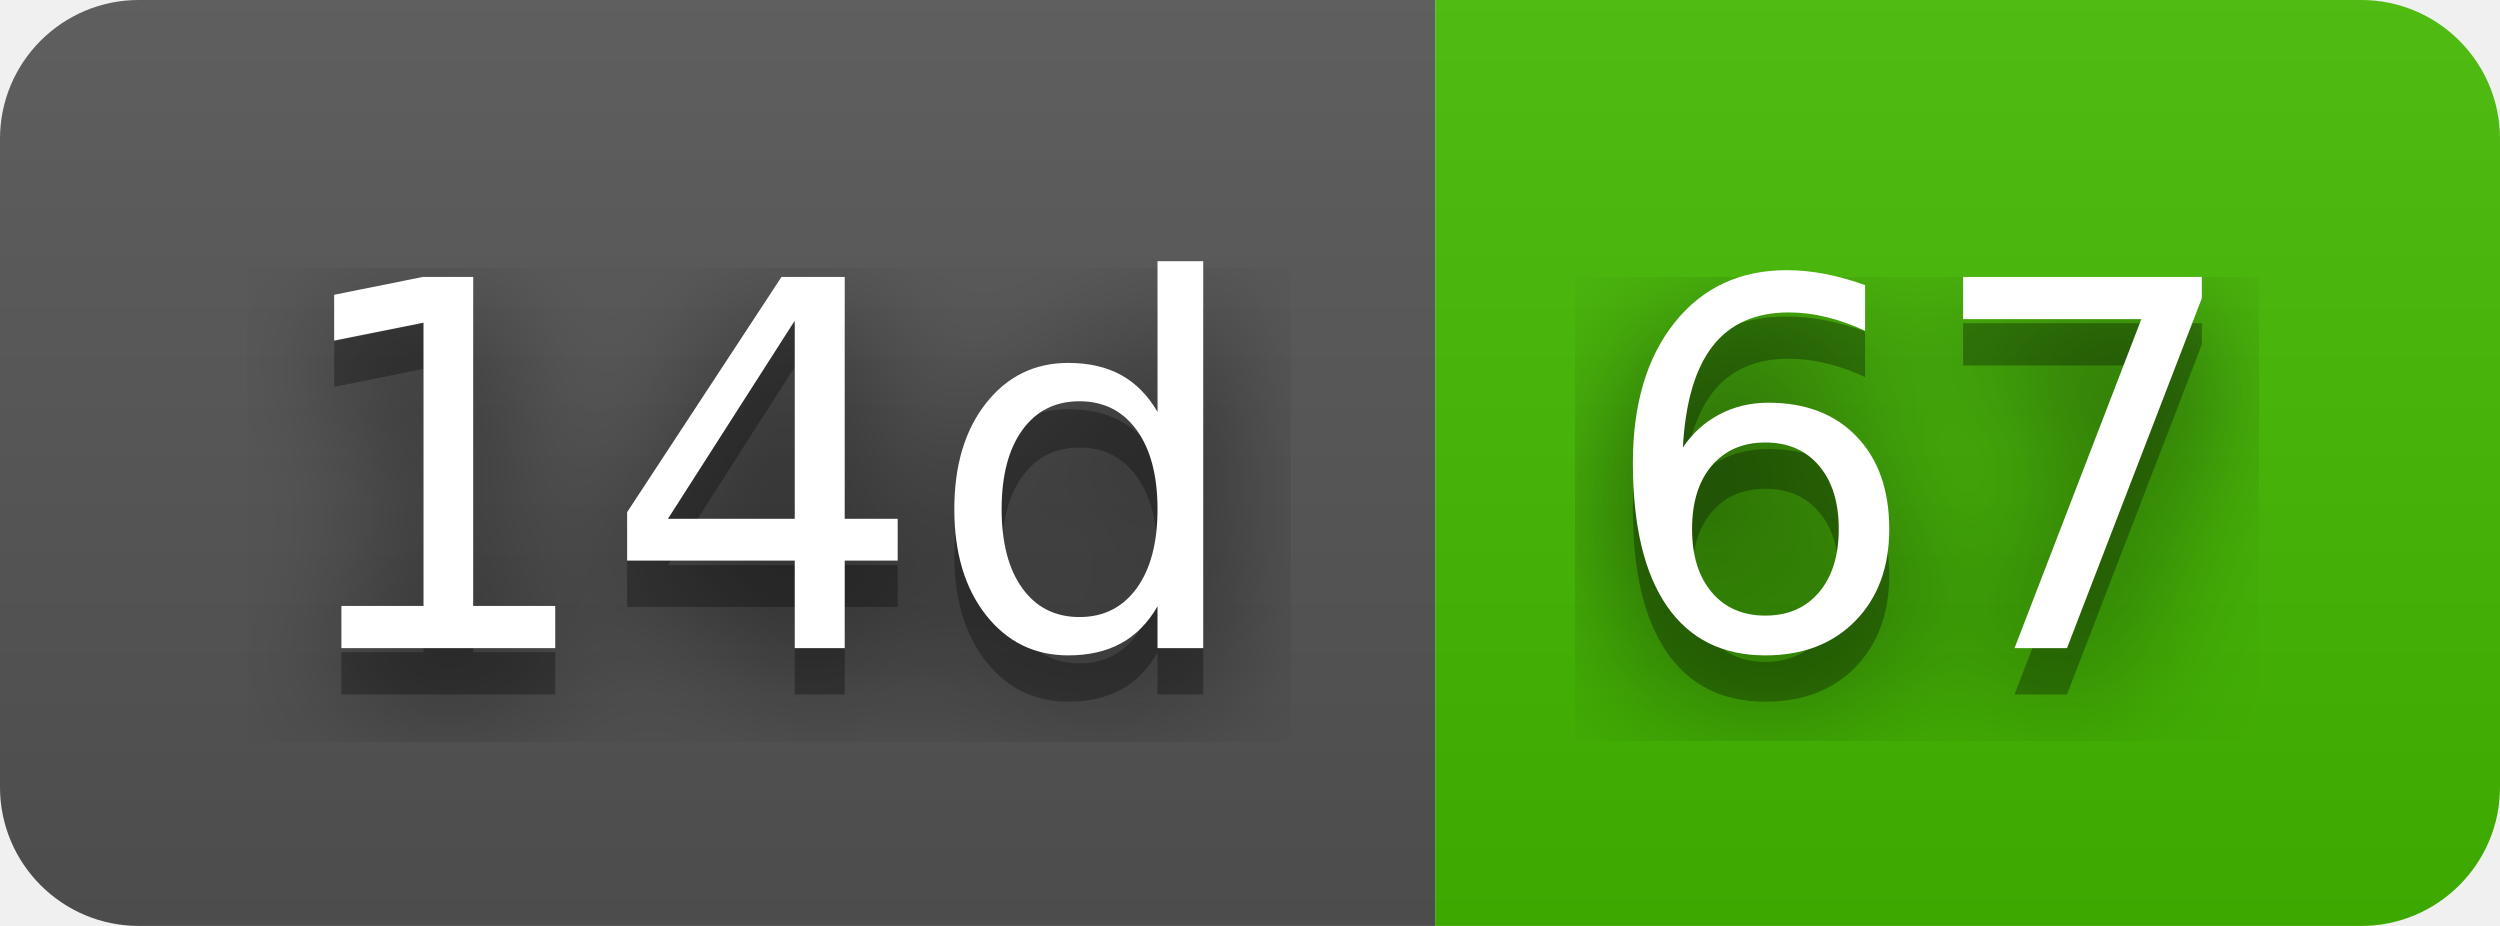
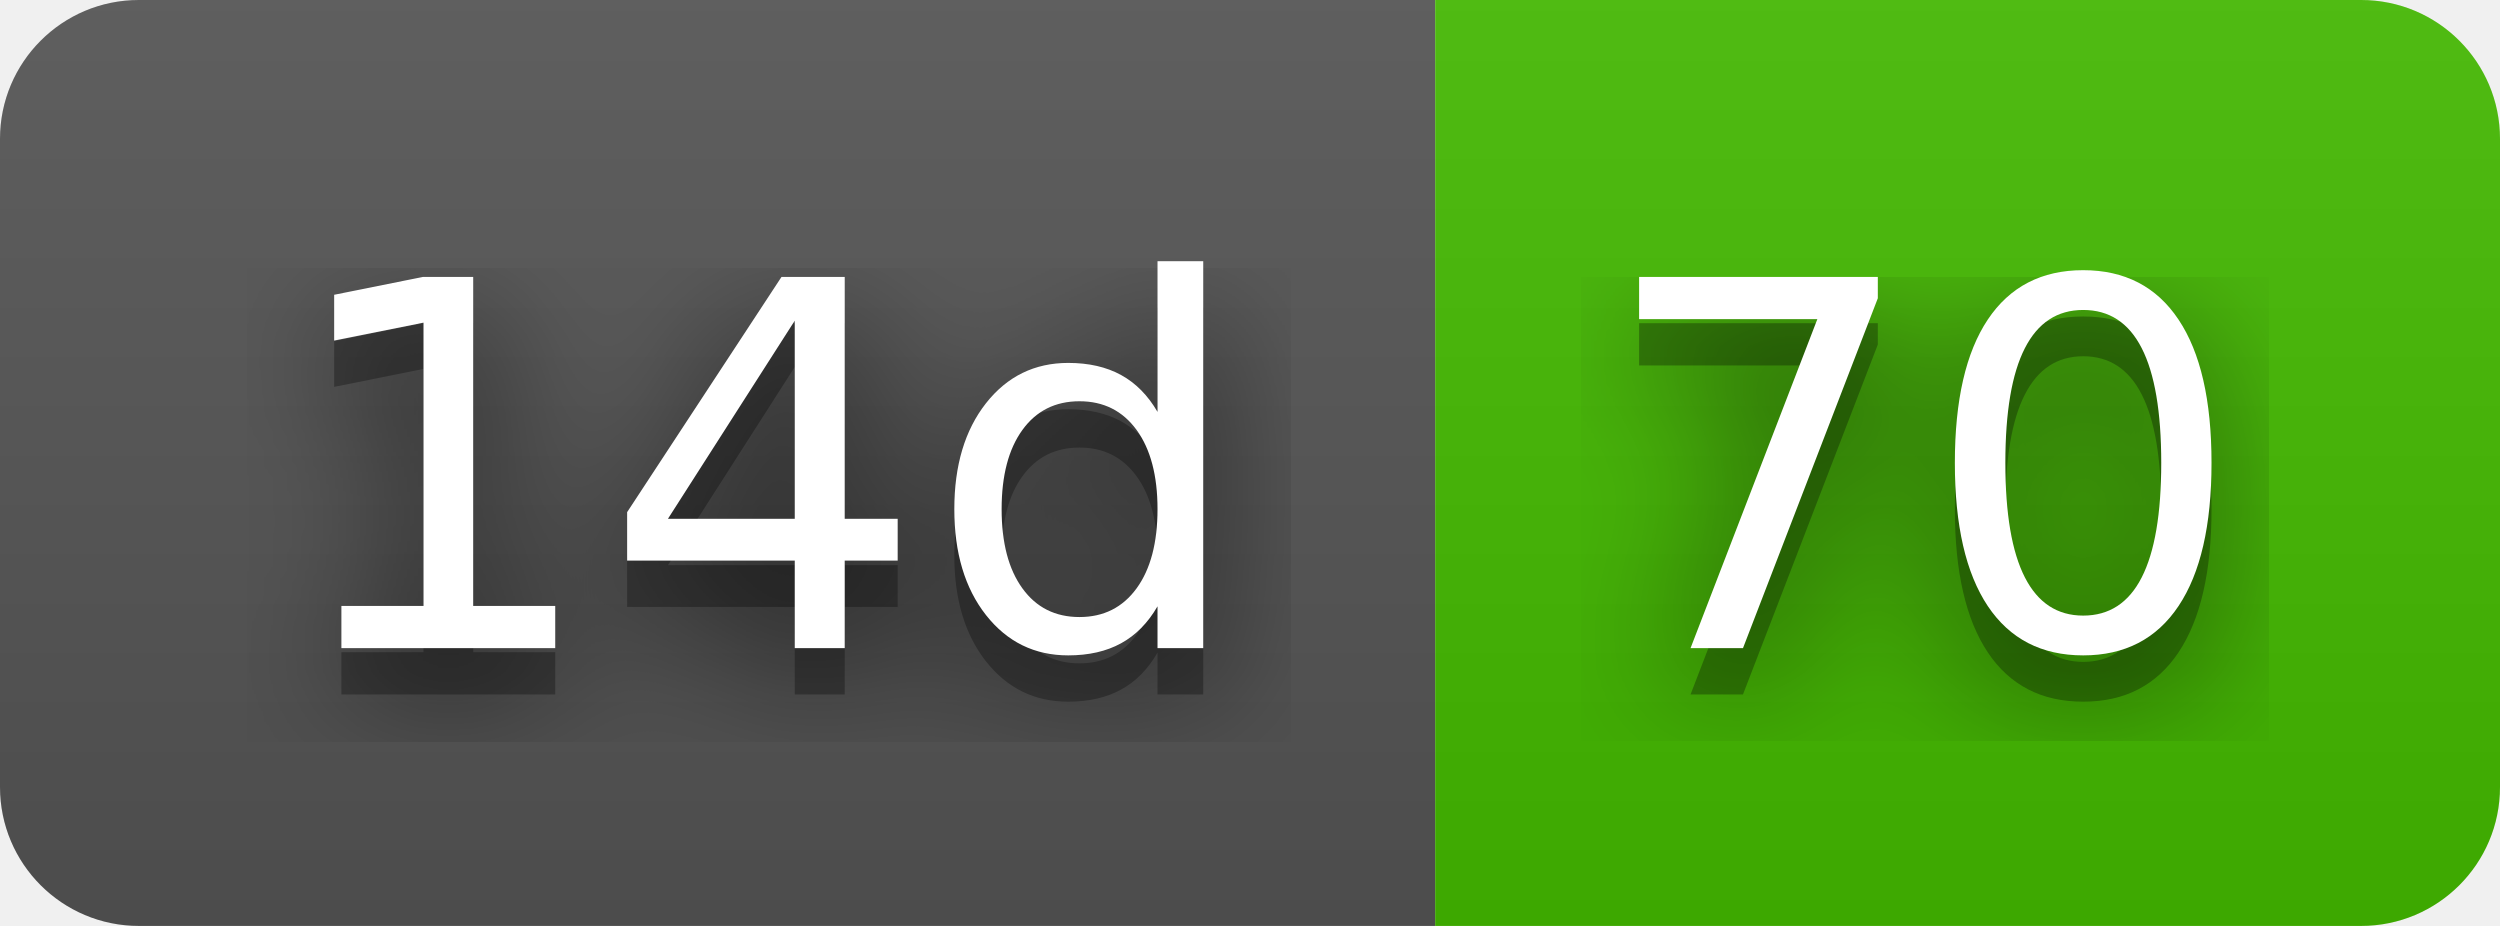
- <svg xmlns="http://www.w3.org/2000/svg" width="54" height="20" role="img" aria-label="14d: 67">
+ <svg xmlns="http://www.w3.org/2000/svg" width="54" height="20" role="img" aria-label="14d: 70">
  <filter id="blur">
    <feGaussianBlur stdDeviation="16" />
  </filter>
  <linearGradient id="s" x2="0" y2="100%">
    <stop offset="0" stop-color="#bbb" stop-opacity=".1" />
    <stop offset="1" stop-opacity=".1" />
  </linearGradient>
  <clipPath id="r">
    <rect width="54" height="20" rx="3" />
  </clipPath>
  <g clip-path="url(#r)">
    <rect width="31" height="20" fill="#555" />
    <rect x="31" width="23" height="20" fill="#4b0" />
    <rect width="54" height="20" fill="url(#s)" />
  </g>
  <g fill="#fff" text-anchor="middle" font-family="Verdana,Geneva,DejaVu Sans,sans-serif" text-rendering="geometricPrecision" font-size="110">
    <g transform="scale(.1)">
      <g aria-hidden="true" fill="#010101">
        <text x="165" y="150" fill-opacity=".8" filter="url(#blur)" textLength="210">14d</text>
        <text x="165" y="150" fill-opacity=".3" textLength="210">14d</text>
      </g>
      <text x="165" y="140" textLength="210">14d</text>
    </g>
    <g transform="scale(.1)">
      <g aria-hidden="true" fill="#010101">
-         <text x="415" y="150" fill-opacity=".8" filter="url(#blur)" textLength="130">67</text>
-         <text x="415" y="150" fill-opacity=".3" textLength="130">67</text>
+         <text x="415" y="150" fill-opacity=".8" filter="url(#blur)" textLength="130">70</text>
+         <text x="415" y="150" fill-opacity=".3" textLength="130">70</text>
      </g>
-       <text x="415" y="140" textLength="130">67</text>
+       <text x="415" y="140" textLength="130">70</text>
    </g>
  </g>
</svg>
